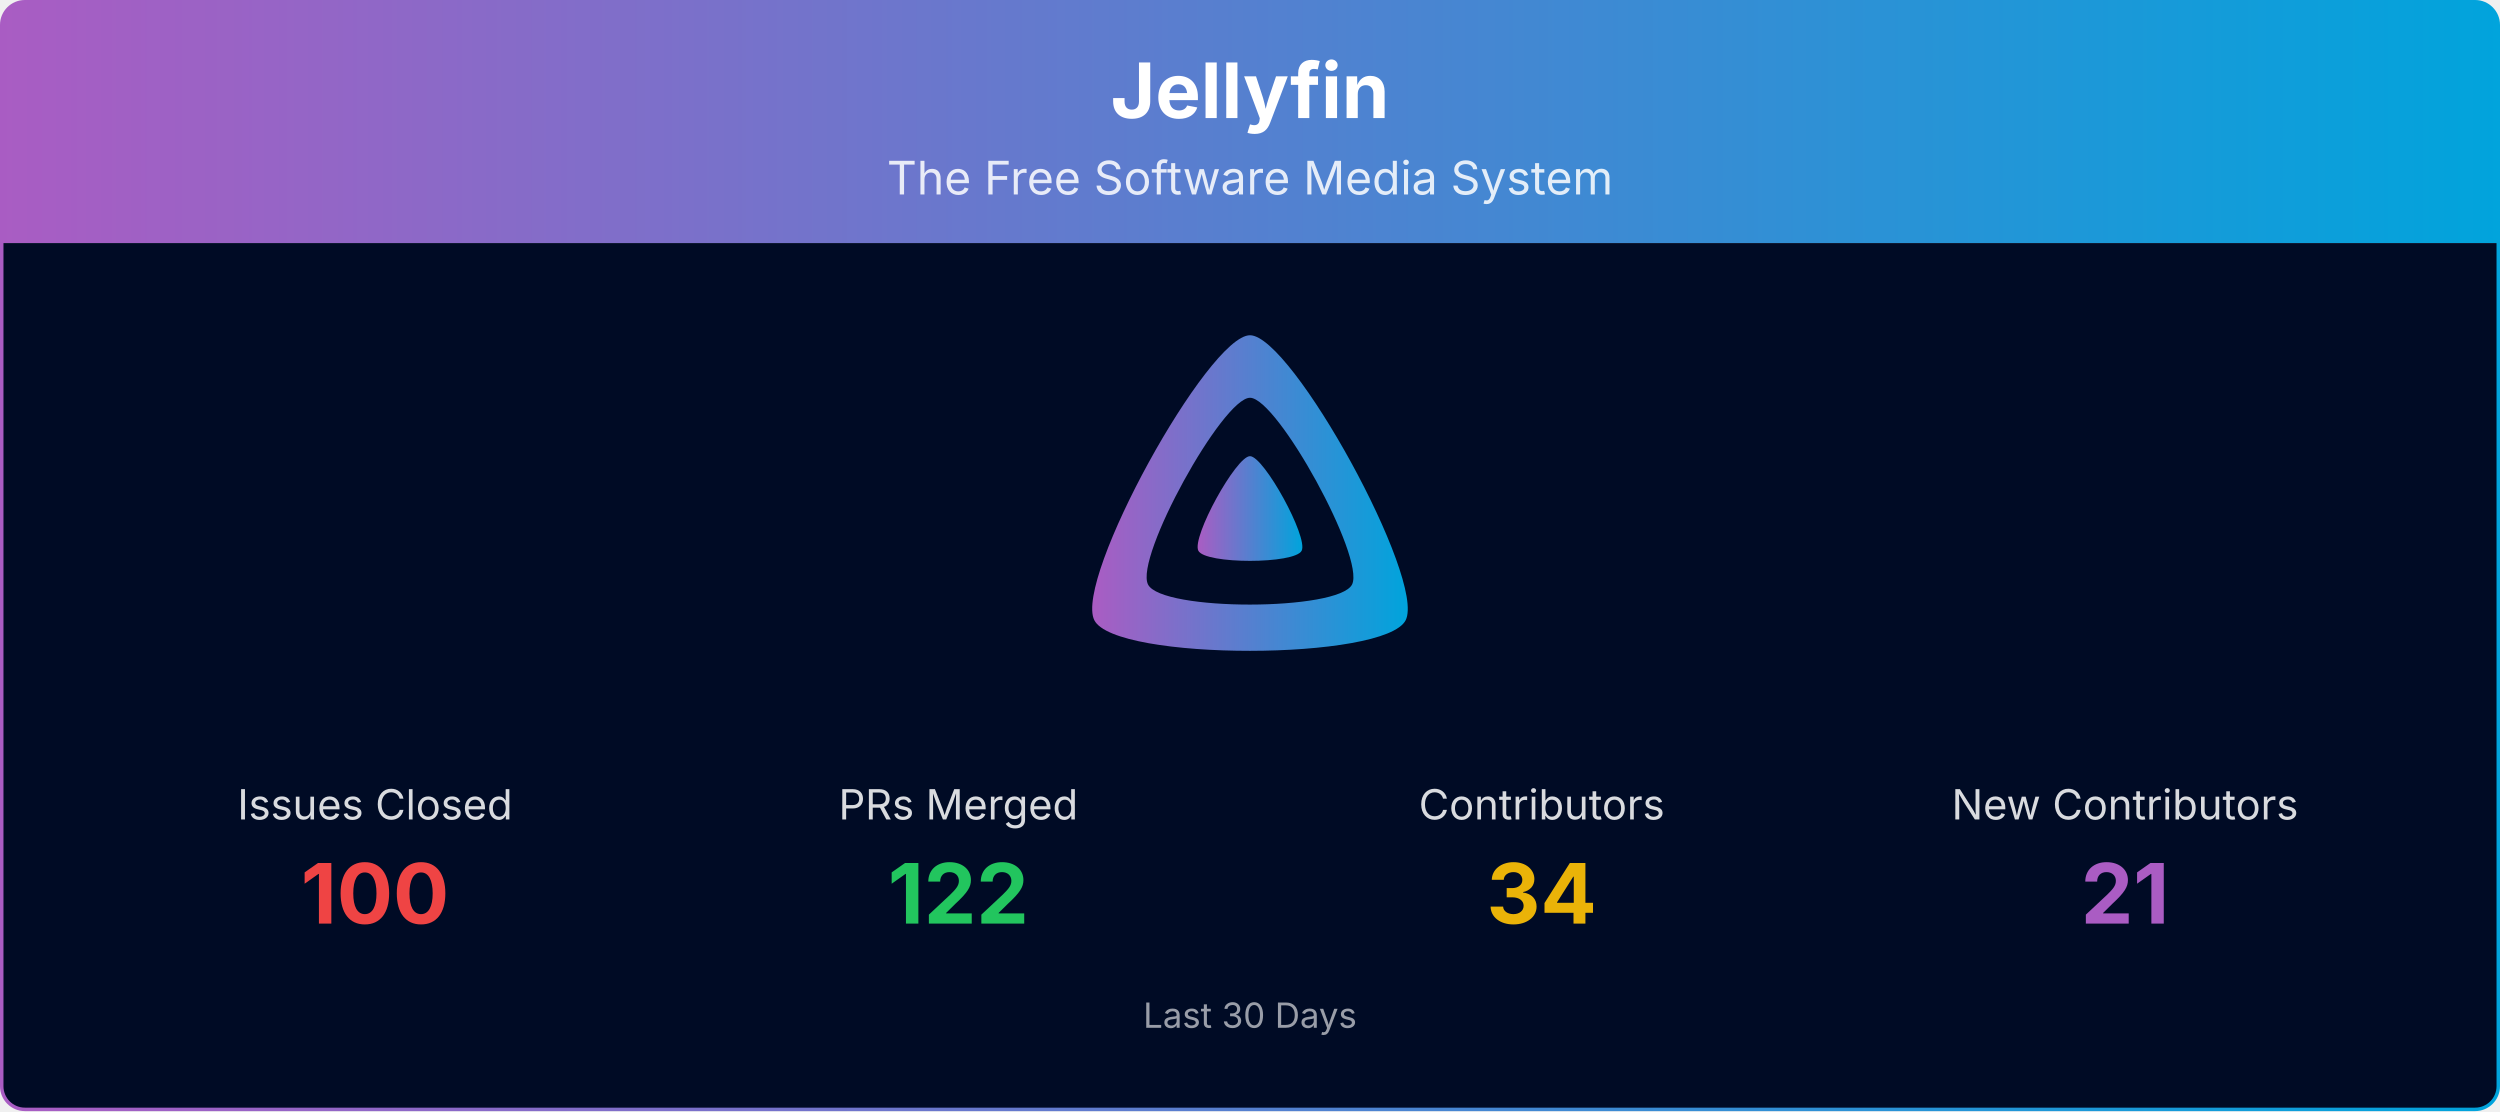
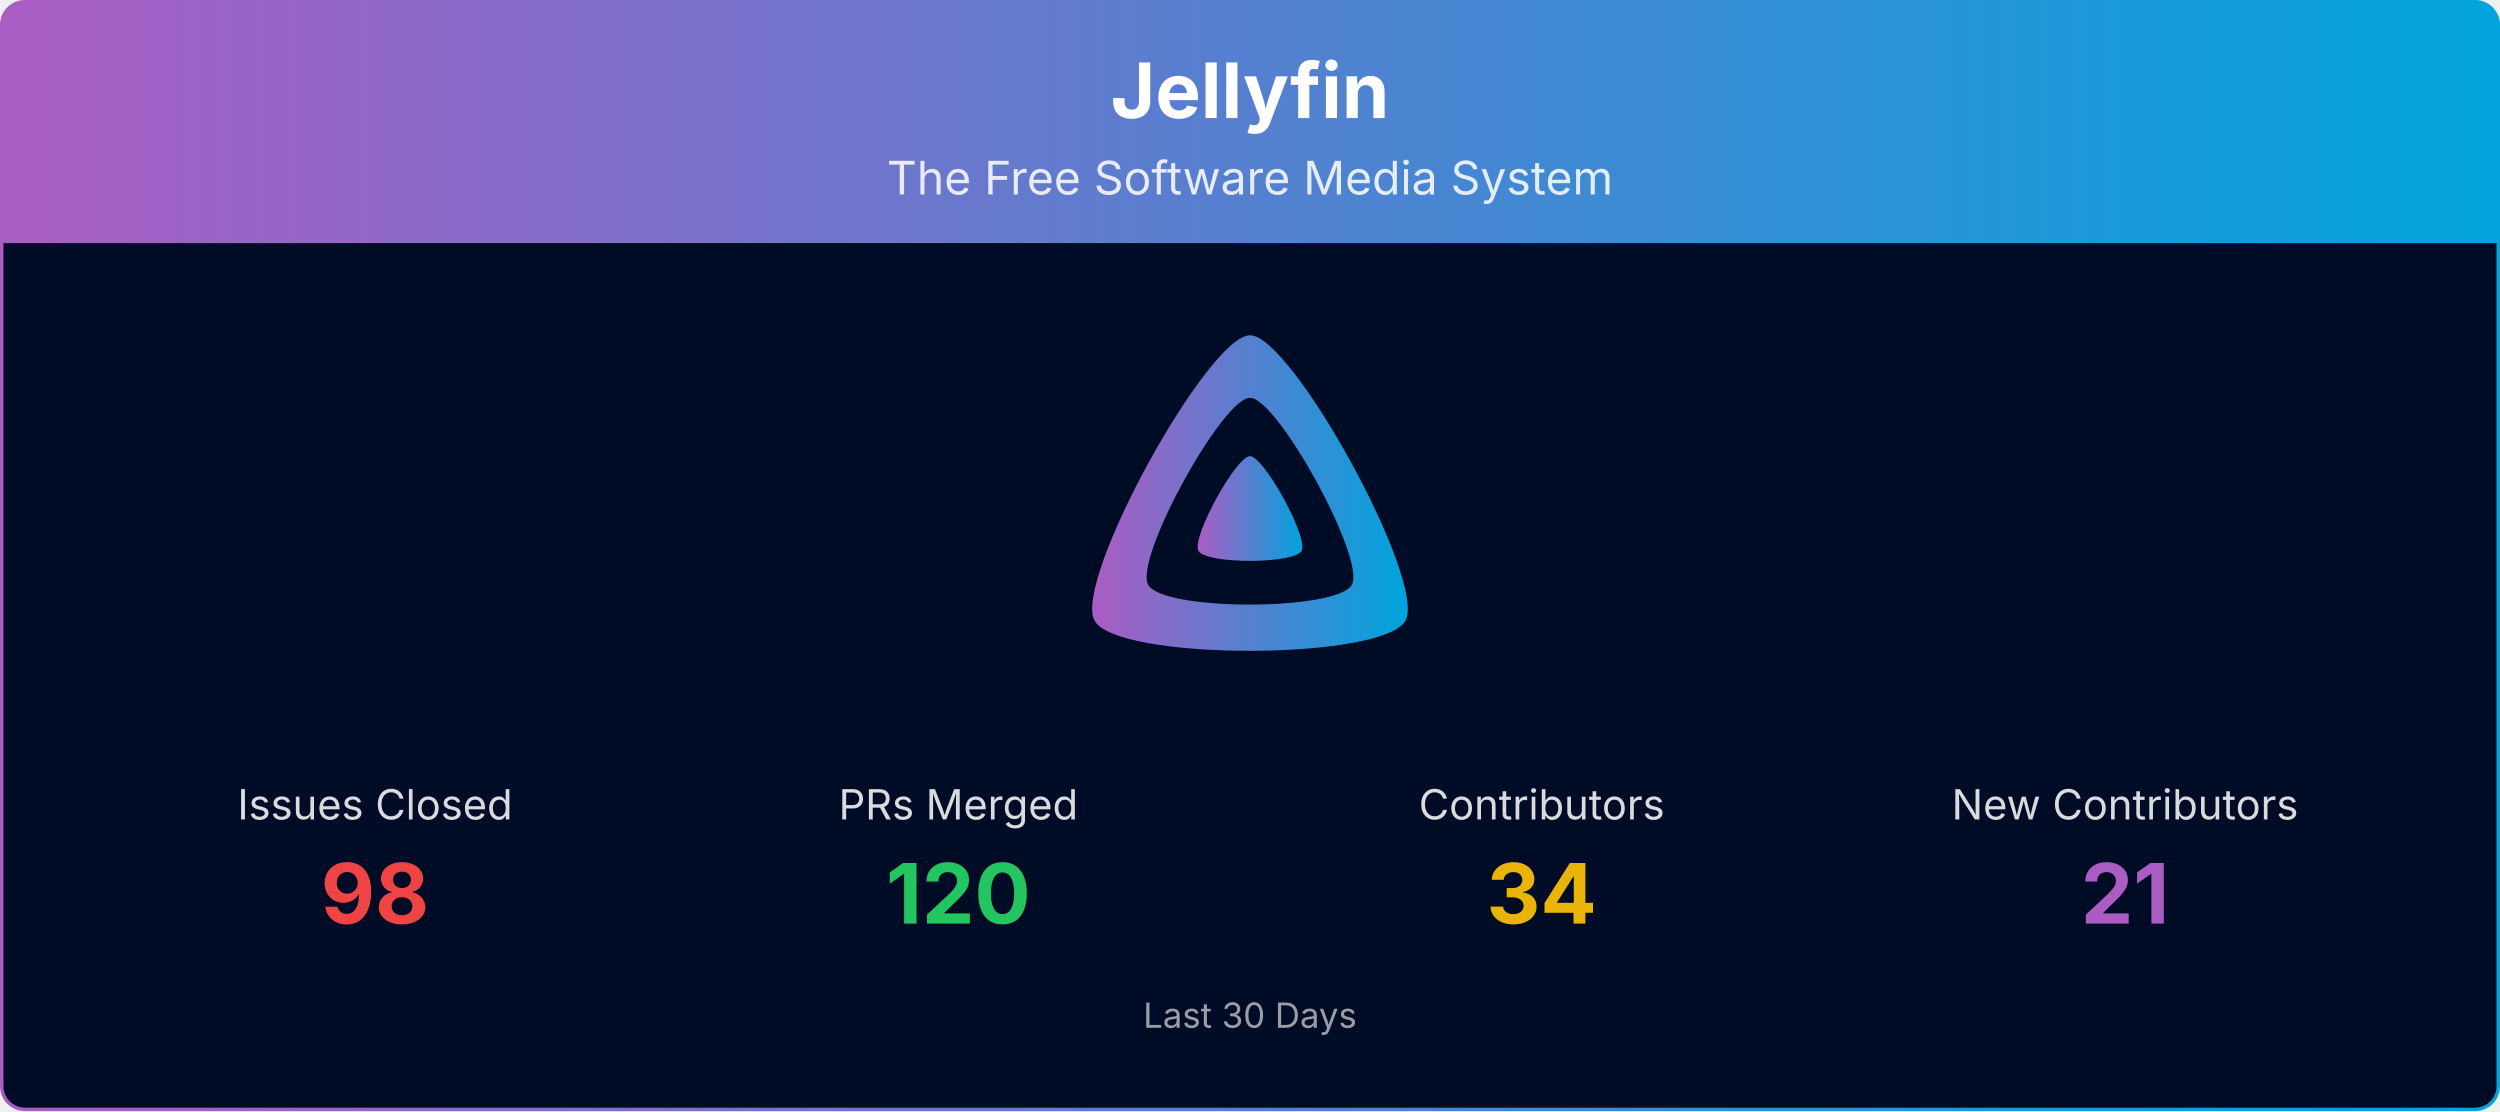
<svg xmlns="http://www.w3.org/2000/svg" viewBox="0 0 1080 480" width="100%" role="img" aria-label="Jellyfin">
  <defs>
    <linearGradient id="banner-jellyfin-grad" x1="0" y1="0" x2="1" y2="0">
      <stop offset="0%" stop-color="#AA5CC3" />
      <stop offset="100%" stop-color="#00A4DC" />
    </linearGradient>
    <clipPath id="banner-jellyfin-grad-clip">
      <rect x="0.75" y="0.75" width="1078.5" height="478.5" rx="10" ry="10" />
    </clipPath>
  </defs>
  <g clip-path="url(#banner-jellyfin-grad-clip)">
    <path d="M0.75,10.75 A10.0,10.0 0 0 1 10.75,0.75 L1069.25,0.75 A10.0,10.0 0 0 1 1079.25,10.75 L1079.25,105.00 L0.75,105.00 Z" fill="url(#banner-jellyfin-grad)" />
    <text x="540.0" y="51" text-anchor="middle" font-size="33" font-weight="700" font-family="Plus Jakarta Sans, system-ui, -apple-system, Segoe UI, sans-serif" fill="#ffffff">Jellyfin</text>
    <text x="540.0" y="84" text-anchor="middle" font-size="20" font-family="Plus Jakarta Sans, system-ui, -apple-system, Segoe UI, sans-serif" fill="#ffffff" opacity="0.85">The Free Software Media System</text>
    <rect x="0.75" y="105" width="1078.5" height="374.25" fill="#000b25" />
    <g transform="translate(465.00,138.00) scale(0.29297)">
      <path fill="url(#banner-jellyfin-grad)" fill-rule="evenodd" d="M256,23.3c-61.6,0-259.8,359.4-229.6,420.1s429.3,60,459.2,0S317.6,23.3,256,23.3zM406.5,390.8c-19.6,39.3-281.1,39.8-300.9,0s110.1-275.3,150.4-275.3S426.1,351.4,406.5,390.8z" />
      <path fill="url(#banner-jellyfin-grad)" d="M256,201.6c-20.4,0-86.2,119.3-76.2,139.4s142.5,19.9,152.4,0S276.5,201.6,256,201.6z" />
    </g>
    <text x="162.0" y="354.0" text-anchor="middle" font-size="18" font-family="Plus Jakarta Sans, system-ui, -apple-system, Segoe UI, sans-serif" fill="#ffffff" opacity="0.85">Issues Closed</text>
-     <text x="162.0" y="399.0" text-anchor="middle" font-size="36" font-weight="700" font-family="Plus Jakarta Sans, system-ui, -apple-system, Segoe UI, sans-serif" fill="#ef4444">100</text>
+     <text x="162.0" y="399.0" text-anchor="middle" font-size="36" font-weight="700" font-family="Plus Jakarta Sans, system-ui, -apple-system, Segoe UI, sans-serif" fill="#ef4444">98</text>
    <text x="414.0" y="354.0" text-anchor="middle" font-size="18" font-family="Plus Jakarta Sans, system-ui, -apple-system, Segoe UI, sans-serif" fill="#ffffff" opacity="0.85">PRs Merged</text>
-     <text x="414.0" y="399.0" text-anchor="middle" font-size="36" font-weight="700" font-family="Plus Jakarta Sans, system-ui, -apple-system, Segoe UI, sans-serif" fill="#22c55e">122</text>
+     <text x="414.0" y="399.0" text-anchor="middle" font-size="36" font-weight="700" font-family="Plus Jakarta Sans, system-ui, -apple-system, Segoe UI, sans-serif" fill="#22c55e">120</text>
    <text x="666.0" y="354.0" text-anchor="middle" font-size="18" font-family="Plus Jakarta Sans, system-ui, -apple-system, Segoe UI, sans-serif" fill="#ffffff" opacity="0.85">Contributors</text>
    <text x="666.0" y="399.0" text-anchor="middle" font-size="36" font-weight="700" font-family="Plus Jakarta Sans, system-ui, -apple-system, Segoe UI, sans-serif" fill="#eab308">34</text>
    <text x="918.0" y="354.0" text-anchor="middle" font-size="18" font-family="Plus Jakarta Sans, system-ui, -apple-system, Segoe UI, sans-serif" fill="#ffffff" opacity="0.85">New Contributors</text>
    <text x="918.0" y="399.0" text-anchor="middle" font-size="36" font-weight="700" font-family="Plus Jakarta Sans, system-ui, -apple-system, Segoe UI, sans-serif" fill="#AA5CC3">21</text>
    <text x="540.0" y="444.0" text-anchor="middle" font-size="15" font-family="Plus Jakarta Sans, system-ui, -apple-system, Segoe UI, sans-serif" fill="#ffffff" opacity="0.6">Last 30 Days</text>
  </g>
  <rect x="0.75" y="0.75" width="1078.5" height="478.5" rx="10" ry="10" fill="none" stroke="url(#banner-jellyfin-grad)" stroke-width="1.5" />
</svg>
